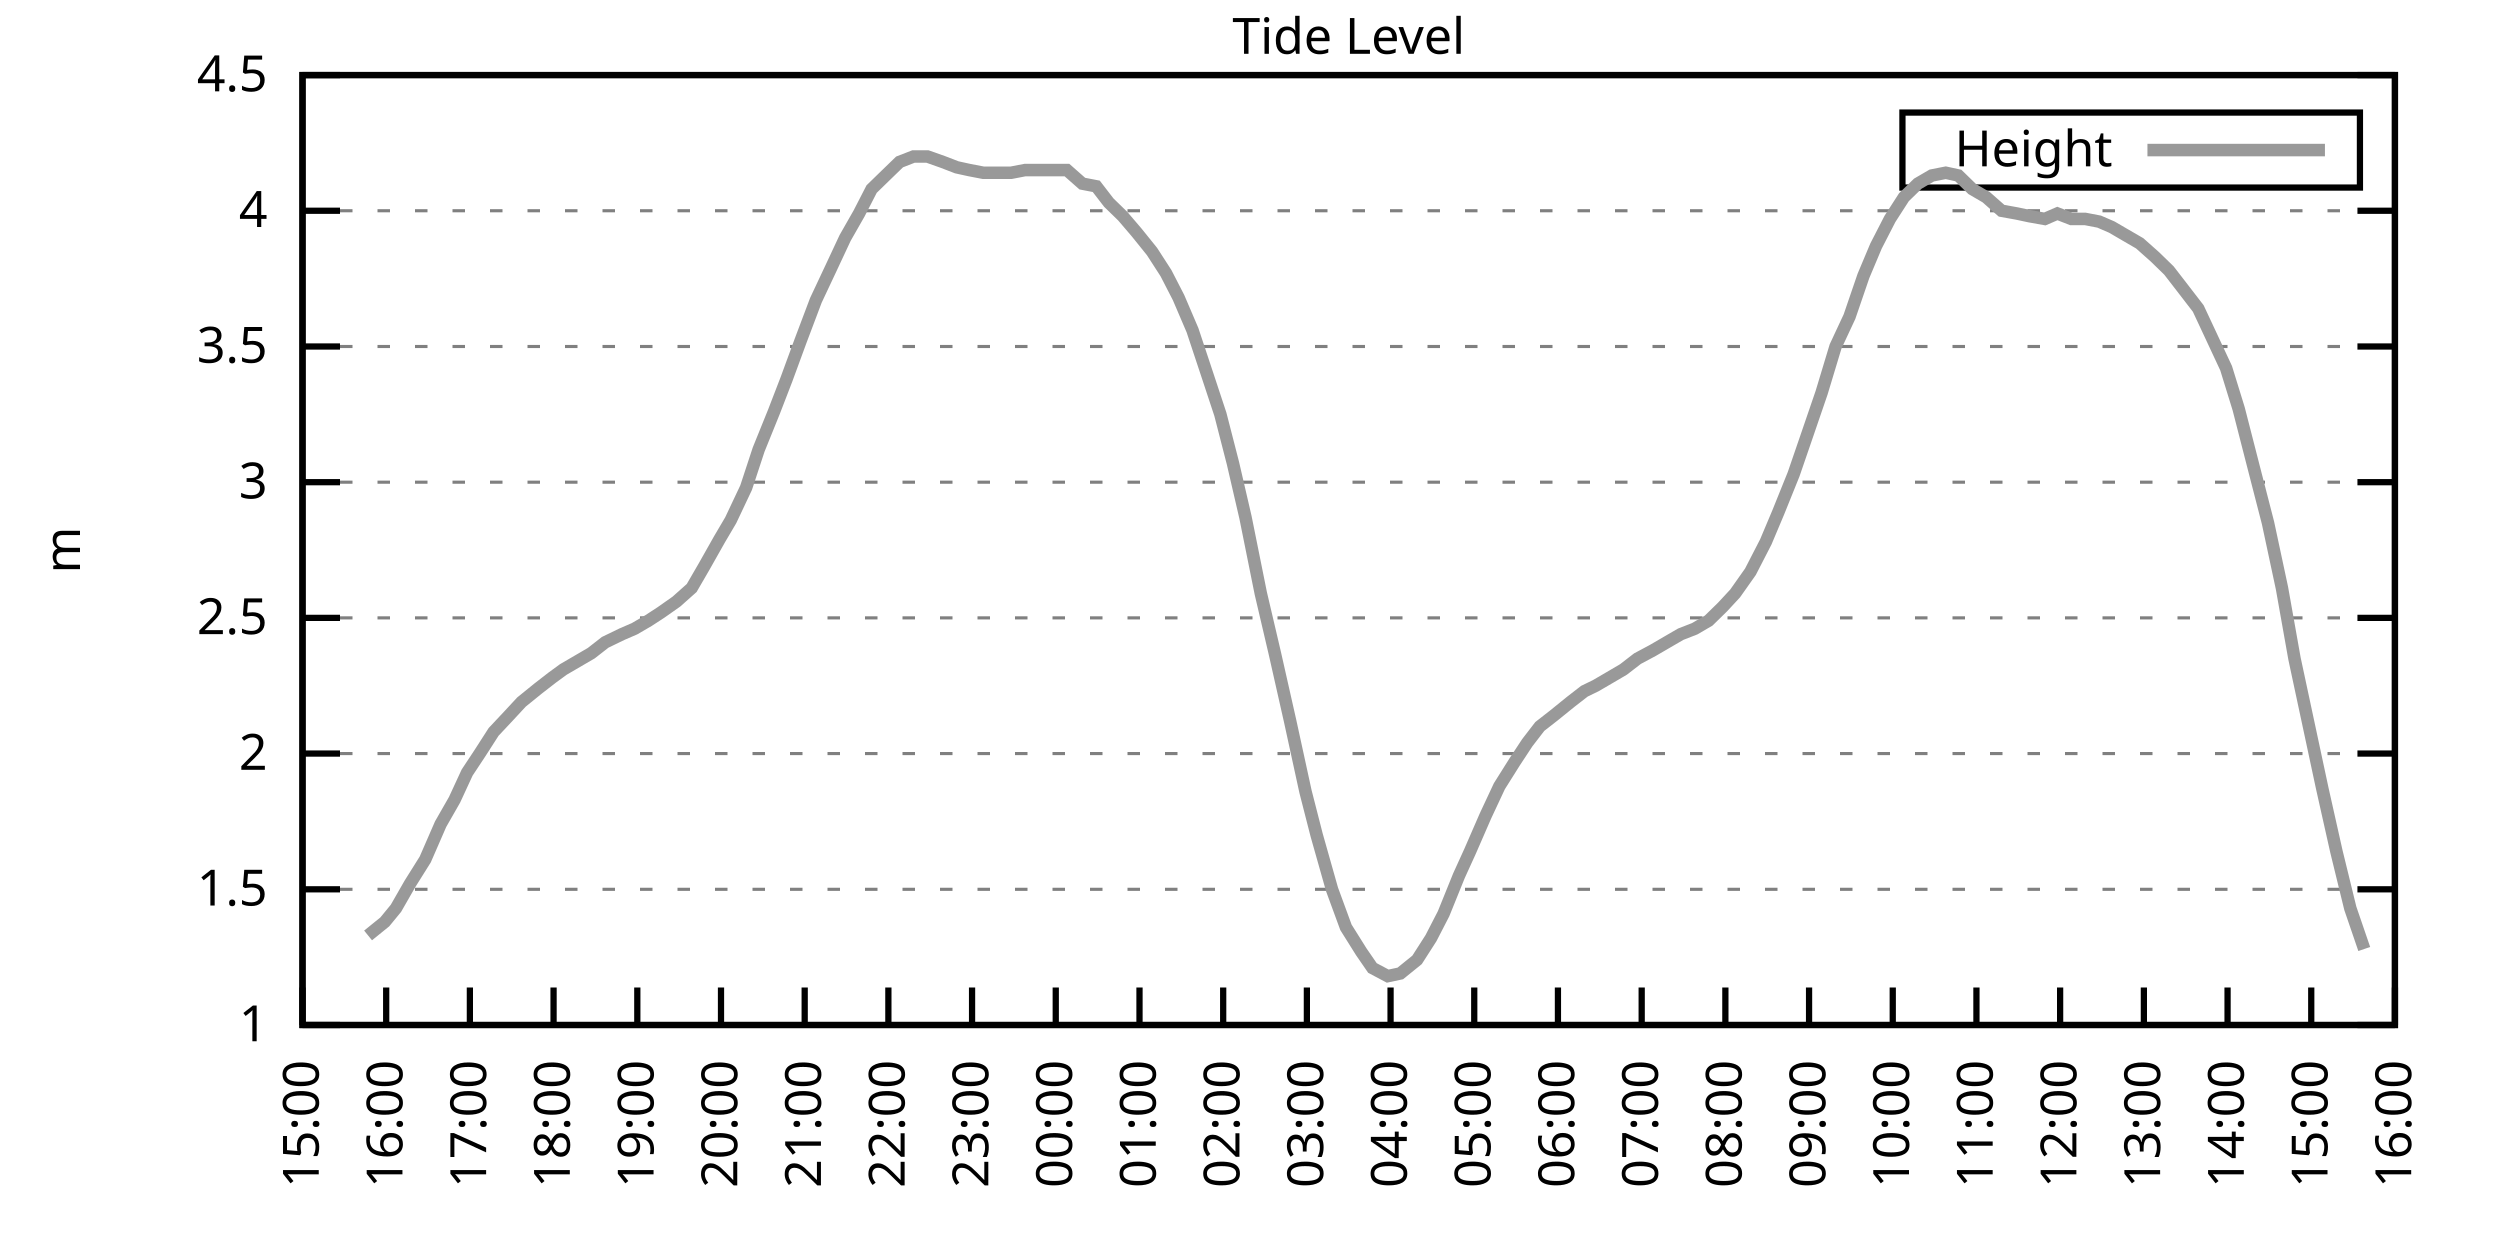
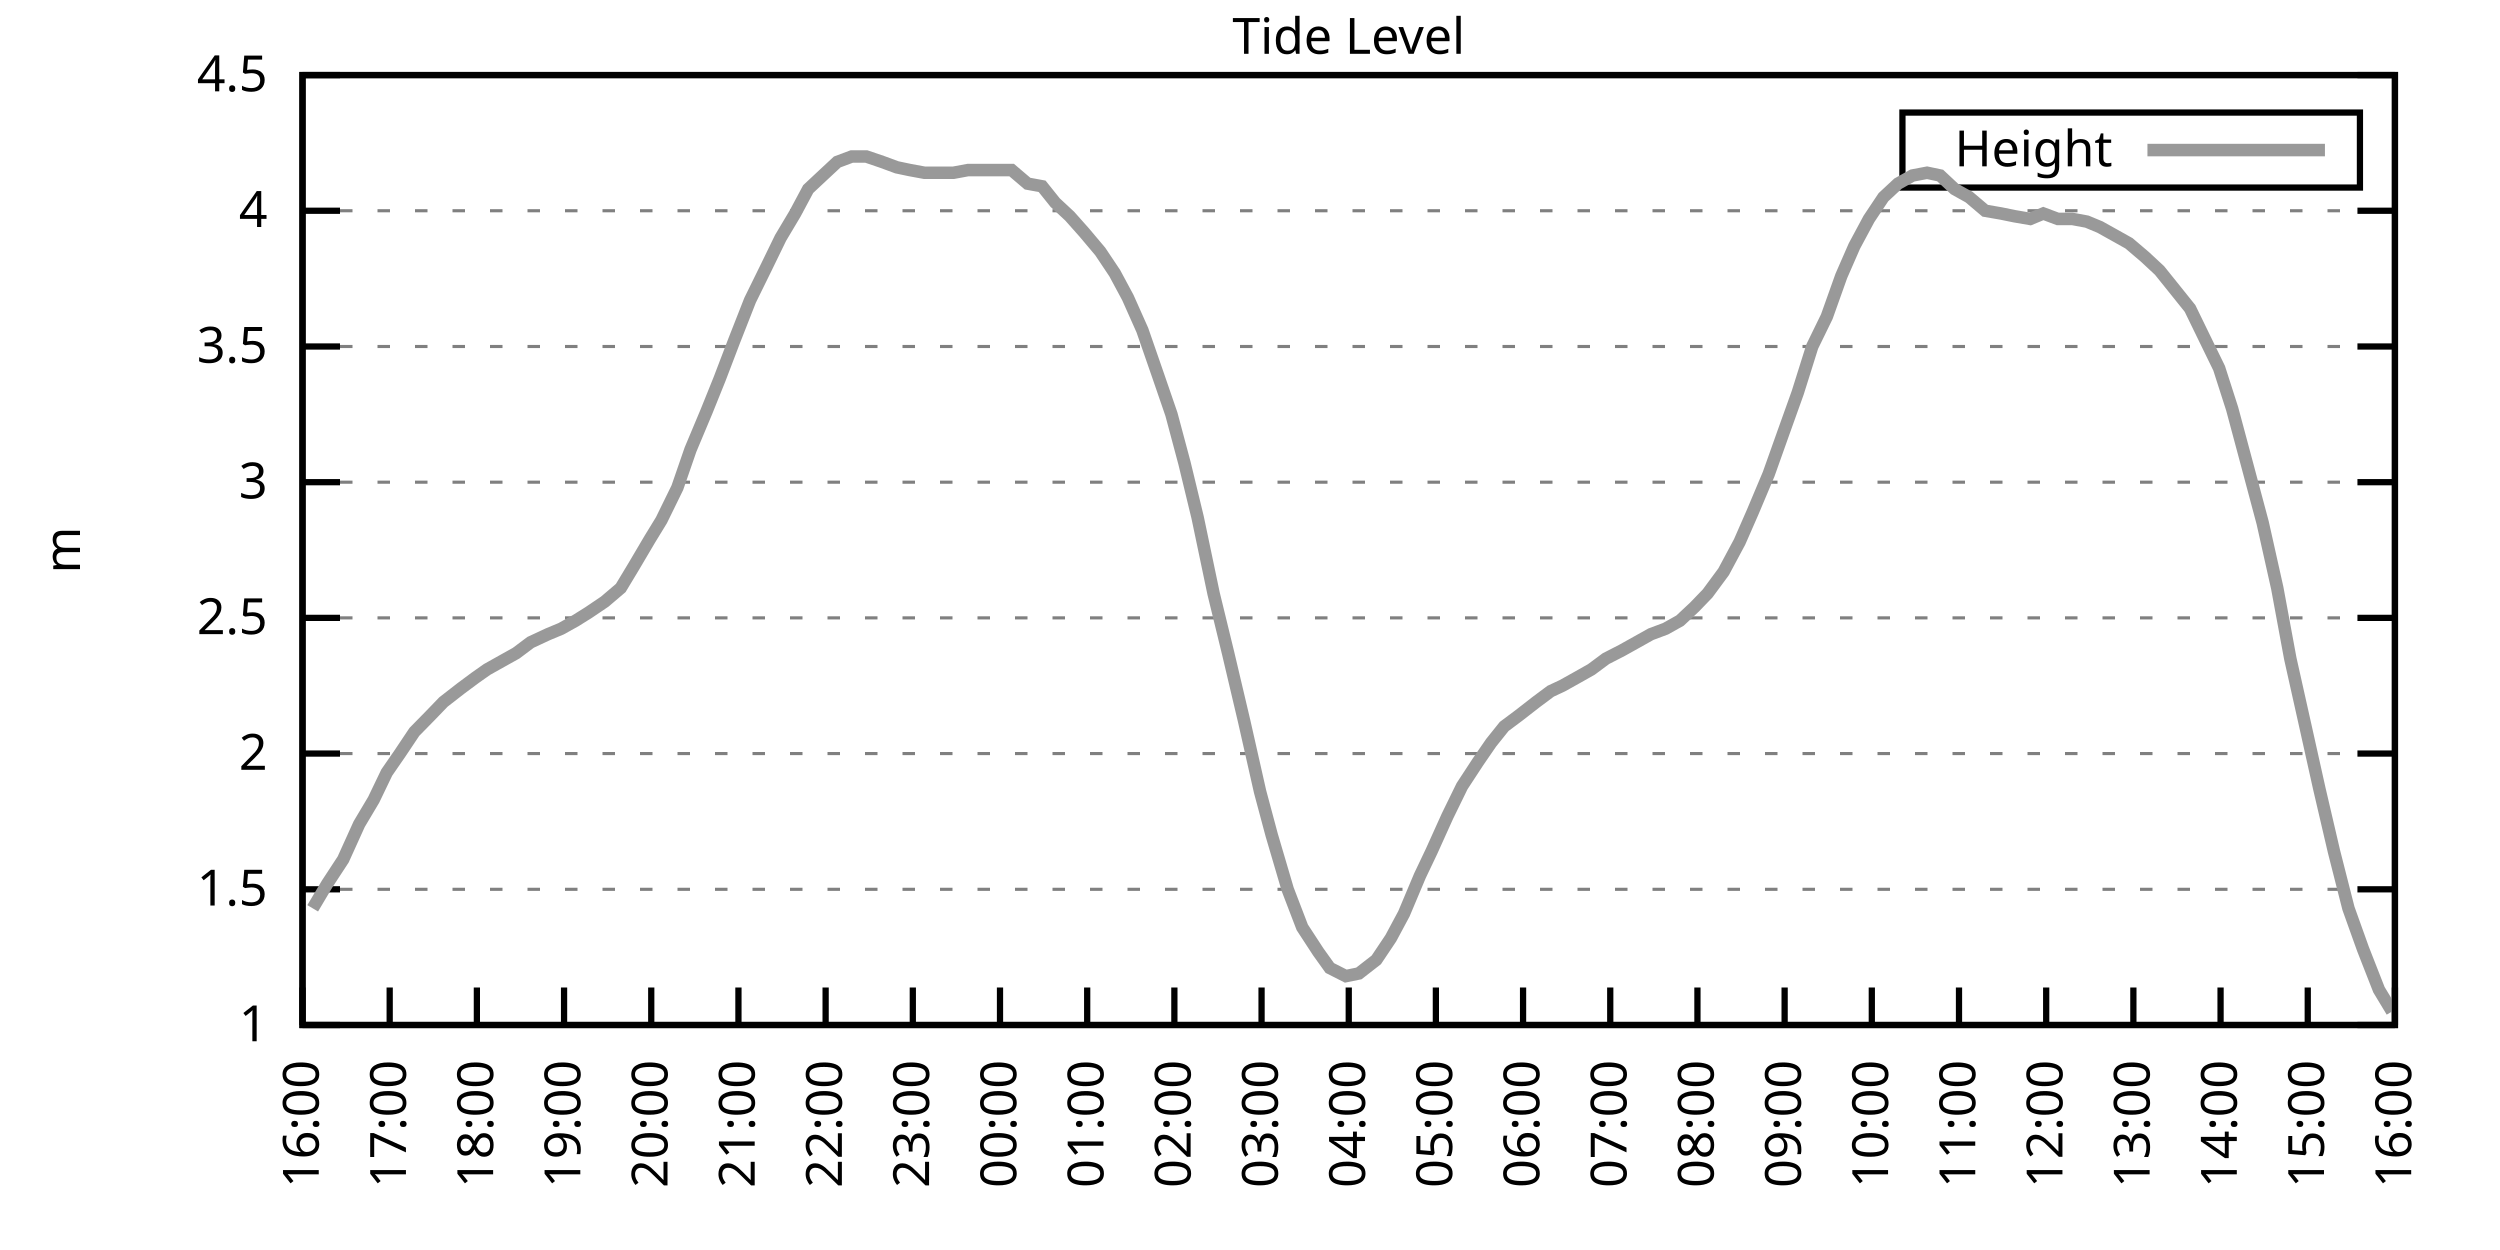
<svg xmlns="http://www.w3.org/2000/svg" xmlns:xlink="http://www.w3.org/1999/xlink" width="400" height="200" viewBox="0 0 400 200">
  <g id="gnuplot_canvas">
    <rect x="0" y="0" width="400" height="200" fill="none" />
    <defs>
      <circle id="gpDot" r="0.5" stroke-width="0.5" stroke="currentColor" />
      <path id="gpPt0" stroke-width="0.333" stroke="currentColor" d="M-1,0 h2 M0,-1 v2" />
      <path id="gpPt1" stroke-width="0.333" stroke="currentColor" d="M-1,-1 L1,1 M1,-1 L-1,1" />
      <path id="gpPt2" stroke-width="0.333" stroke="currentColor" d="M-1,0 L1,0 M0,-1 L0,1 M-1,-1 L1,1 M-1,1 L1,-1" />
      <rect id="gpPt3" stroke-width="0.333" stroke="currentColor" x="-1" y="-1" width="2" height="2" />
      <rect id="gpPt4" stroke-width="0.333" stroke="currentColor" fill="currentColor" x="-1" y="-1" width="2" height="2" />
      <circle id="gpPt5" stroke-width="0.333" stroke="currentColor" cx="0" cy="0" r="1" />
      <use xlink:href="#gpPt5" id="gpPt6" fill="currentColor" stroke="none" />
      <path id="gpPt7" stroke-width="0.333" stroke="currentColor" d="M0,-1.33 L-1.33,0.67 L1.33,0.67 z" />
      <use xlink:href="#gpPt7" id="gpPt8" fill="currentColor" stroke="none" />
      <use xlink:href="#gpPt7" id="gpPt9" stroke="currentColor" transform="rotate(180)" />
      <use xlink:href="#gpPt9" id="gpPt10" fill="currentColor" stroke="none" />
      <use xlink:href="#gpPt3" id="gpPt11" stroke="currentColor" transform="rotate(45)" />
      <use xlink:href="#gpPt11" id="gpPt12" fill="currentColor" stroke="none" />
      <path id="gpPt13" stroke-width="0.333" stroke="currentColor" d="M0,1.330 L1.265,0.411 L0.782,-1.067 L-0.782,-1.076 L-1.265,0.411 z" />
      <use xlink:href="#gpPt13" id="gpPt14" fill="currentColor" stroke="none" />
      <filter id="textbox" filterUnits="objectBoundingBox" x="0" y="0" height="1" width="1">
        <feFlood flood-color="white" flood-opacity="1" result="bgnd" />
        <feComposite in="SourceGraphic" in2="bgnd" operator="atop" />
      </filter>
      <filter id="greybox" filterUnits="objectBoundingBox" x="0" y="0" height="1" width="1">
        <feFlood flood-color="lightgrey" flood-opacity="1" result="grey" />
        <feComposite in="SourceGraphic" in2="grey" operator="atop" />
      </filter>
    </defs>
    <g fill="none" color="white" stroke="currentColor" stroke-width="1.00" stroke-linecap="butt" stroke-linejoin="miter">
</g>
    <g fill="none" color="black" stroke="currentColor" stroke-width="1.00" stroke-linecap="butt" stroke-linejoin="miter">
      <g stroke="none" shape-rendering="crispEdges">
        <polygon fill="rgb(255, 255, 255)" points="48.40,164.00 383.18,164.00 383.18,12.02 48.40,12.02 " />
      </g>
    </g>
    <g fill="none" color="black" stroke="currentColor" stroke-width="1.00" stroke-linecap="butt" stroke-linejoin="miter">
</g>
    <g fill="none" color="black" stroke="black" stroke-width="0.50" stroke-linecap="butt" stroke-linejoin="miter">
</g>
    <g fill="none" color="gray" stroke="currentColor" stroke-width="0.50" stroke-linecap="butt" stroke-linejoin="miter">
      <path stroke="gray" stroke-dasharray="2,4" class="gridline" d="M48.40,164.00 L383.19,164.00  " />
    </g>
    <g fill="none" color="gray" stroke="gray" stroke-width="1.00" stroke-linecap="butt" stroke-linejoin="miter">
</g>
    <g fill="none" color="black" stroke="currentColor" stroke-width="1.00" stroke-linecap="butt" stroke-linejoin="miter">
      <path stroke="black" d="M48.40,164.00 L54.40,164.00 M383.19,164.00 L377.19,164.00  " />
      <g transform="translate(42.80,166.60)" stroke="none" fill="black" font-family="Sans" font-size="8.00" text-anchor="end">
        <text>
          <tspan font-family="Sans"> 1</tspan>
        </text>
      </g>
    </g>
    <g fill="none" color="black" stroke="currentColor" stroke-width="1.00" stroke-linecap="butt" stroke-linejoin="miter">
</g>
    <g fill="none" color="black" stroke="black" stroke-width="0.50" stroke-linecap="butt" stroke-linejoin="miter">
</g>
    <g fill="none" color="gray" stroke="currentColor" stroke-width="0.50" stroke-linecap="butt" stroke-linejoin="miter">
      <path stroke="gray" stroke-dasharray="2,4" class="gridline" d="M48.40,142.29 L383.19,142.29  " />
    </g>
    <g fill="none" color="gray" stroke="gray" stroke-width="1.00" stroke-linecap="butt" stroke-linejoin="miter">
</g>
    <g fill="none" color="black" stroke="currentColor" stroke-width="1.00" stroke-linecap="butt" stroke-linejoin="miter">
      <path stroke="black" d="M48.40,142.29 L54.40,142.29 M383.19,142.29 L377.19,142.29  " />
      <g transform="translate(42.80,144.89)" stroke="none" fill="black" font-family="Sans" font-size="8.00" text-anchor="end">
        <text>
          <tspan font-family="Sans"> 1.5</tspan>
        </text>
      </g>
    </g>
    <g fill="none" color="black" stroke="currentColor" stroke-width="1.00" stroke-linecap="butt" stroke-linejoin="miter">
</g>
    <g fill="none" color="black" stroke="black" stroke-width="0.50" stroke-linecap="butt" stroke-linejoin="miter">
</g>
    <g fill="none" color="gray" stroke="currentColor" stroke-width="0.50" stroke-linecap="butt" stroke-linejoin="miter">
      <path stroke="gray" stroke-dasharray="2,4" class="gridline" d="M48.40,120.57 L383.19,120.57  " />
    </g>
    <g fill="none" color="gray" stroke="gray" stroke-width="1.00" stroke-linecap="butt" stroke-linejoin="miter">
</g>
    <g fill="none" color="black" stroke="currentColor" stroke-width="1.00" stroke-linecap="butt" stroke-linejoin="miter">
      <path stroke="black" d="M48.40,120.57 L54.40,120.57 M383.19,120.57 L377.19,120.57  " />
      <g transform="translate(42.80,123.17)" stroke="none" fill="black" font-family="Sans" font-size="8.00" text-anchor="end">
        <text>
          <tspan font-family="Sans"> 2</tspan>
        </text>
      </g>
    </g>
    <g fill="none" color="black" stroke="currentColor" stroke-width="1.00" stroke-linecap="butt" stroke-linejoin="miter">
</g>
    <g fill="none" color="black" stroke="black" stroke-width="0.50" stroke-linecap="butt" stroke-linejoin="miter">
</g>
    <g fill="none" color="gray" stroke="currentColor" stroke-width="0.50" stroke-linecap="butt" stroke-linejoin="miter">
      <path stroke="gray" stroke-dasharray="2,4" class="gridline" d="M48.40,98.86 L383.19,98.86  " />
    </g>
    <g fill="none" color="gray" stroke="gray" stroke-width="1.00" stroke-linecap="butt" stroke-linejoin="miter">
</g>
    <g fill="none" color="black" stroke="currentColor" stroke-width="1.00" stroke-linecap="butt" stroke-linejoin="miter">
      <path stroke="black" d="M48.40,98.86 L54.40,98.86 M383.19,98.86 L377.19,98.86  " />
      <g transform="translate(42.80,101.46)" stroke="none" fill="black" font-family="Sans" font-size="8.00" text-anchor="end">
        <text>
          <tspan font-family="Sans"> 2.5</tspan>
        </text>
      </g>
    </g>
    <g fill="none" color="black" stroke="currentColor" stroke-width="1.00" stroke-linecap="butt" stroke-linejoin="miter">
</g>
    <g fill="none" color="black" stroke="black" stroke-width="0.50" stroke-linecap="butt" stroke-linejoin="miter">
</g>
    <g fill="none" color="gray" stroke="currentColor" stroke-width="0.50" stroke-linecap="butt" stroke-linejoin="miter">
      <path stroke="gray" stroke-dasharray="2,4" class="gridline" d="M48.40,77.15 L383.19,77.15  " />
    </g>
    <g fill="none" color="gray" stroke="gray" stroke-width="1.00" stroke-linecap="butt" stroke-linejoin="miter">
</g>
    <g fill="none" color="black" stroke="currentColor" stroke-width="1.00" stroke-linecap="butt" stroke-linejoin="miter">
      <path stroke="black" d="M48.40,77.15 L54.40,77.15 M383.19,77.15 L377.19,77.15  " />
      <g transform="translate(42.80,79.75)" stroke="none" fill="black" font-family="Sans" font-size="8.00" text-anchor="end">
        <text>
          <tspan font-family="Sans"> 3</tspan>
        </text>
      </g>
    </g>
    <g fill="none" color="black" stroke="currentColor" stroke-width="1.00" stroke-linecap="butt" stroke-linejoin="miter">
</g>
    <g fill="none" color="black" stroke="black" stroke-width="0.50" stroke-linecap="butt" stroke-linejoin="miter">
</g>
    <g fill="none" color="gray" stroke="currentColor" stroke-width="0.50" stroke-linecap="butt" stroke-linejoin="miter">
      <path stroke="gray" stroke-dasharray="2,4" class="gridline" d="M48.40,55.44 L383.19,55.44  " />
    </g>
    <g fill="none" color="gray" stroke="gray" stroke-width="1.00" stroke-linecap="butt" stroke-linejoin="miter">
</g>
    <g fill="none" color="black" stroke="currentColor" stroke-width="1.00" stroke-linecap="butt" stroke-linejoin="miter">
      <path stroke="black" d="M48.40,55.44 L54.40,55.44 M383.19,55.44 L377.19,55.44  " />
      <g transform="translate(42.80,58.04)" stroke="none" fill="black" font-family="Sans" font-size="8.00" text-anchor="end">
        <text>
          <tspan font-family="Sans"> 3.5</tspan>
        </text>
      </g>
    </g>
    <g fill="none" color="black" stroke="currentColor" stroke-width="1.00" stroke-linecap="butt" stroke-linejoin="miter">
</g>
    <g fill="none" color="black" stroke="black" stroke-width="0.50" stroke-linecap="butt" stroke-linejoin="miter">
</g>
    <g fill="none" color="gray" stroke="currentColor" stroke-width="0.50" stroke-linecap="butt" stroke-linejoin="miter">
      <path stroke="gray" stroke-dasharray="2,4" class="gridline" d="M48.40,33.72 L383.19,33.72  " />
    </g>
    <g fill="none" color="gray" stroke="gray" stroke-width="1.00" stroke-linecap="butt" stroke-linejoin="miter">
</g>
    <g fill="none" color="black" stroke="currentColor" stroke-width="1.00" stroke-linecap="butt" stroke-linejoin="miter">
      <path stroke="black" d="M48.40,33.72 L54.40,33.72 M383.19,33.72 L377.19,33.72  " />
      <g transform="translate(42.80,36.32)" stroke="none" fill="black" font-family="Sans" font-size="8.00" text-anchor="end">
        <text>
          <tspan font-family="Sans"> 4</tspan>
        </text>
      </g>
    </g>
    <g fill="none" color="black" stroke="currentColor" stroke-width="1.00" stroke-linecap="butt" stroke-linejoin="miter">
</g>
    <g fill="none" color="black" stroke="black" stroke-width="0.50" stroke-linecap="butt" stroke-linejoin="miter">
</g>
    <g fill="none" color="gray" stroke="currentColor" stroke-width="0.50" stroke-linecap="butt" stroke-linejoin="miter">
      <path stroke="gray" stroke-dasharray="2,4" class="gridline" d="M48.40,12.01 L383.19,12.01  " />
    </g>
    <g fill="none" color="gray" stroke="gray" stroke-width="1.00" stroke-linecap="butt" stroke-linejoin="miter">
</g>
    <g fill="none" color="black" stroke="currentColor" stroke-width="1.00" stroke-linecap="butt" stroke-linejoin="miter">
      <path stroke="black" d="M48.40,12.01 L54.40,12.01 M383.19,12.01 L377.19,12.01  " />
      <g transform="translate(42.80,14.61)" stroke="none" fill="black" font-family="Sans" font-size="8.00" text-anchor="end">
        <text>
          <tspan font-family="Sans"> 4.5</tspan>
        </text>
      </g>
    </g>
    <g fill="none" color="black" stroke="currentColor" stroke-width="1.00" stroke-linecap="butt" stroke-linejoin="miter">
      <path stroke="black" d="M48.40,164.00 L48.40,158.00  " />
      <g transform="translate(51.00,169.60) rotate(270.00)" stroke="none" fill="black" font-family="Sans" font-size="8.00" text-anchor="end">
        <text>
-           <tspan font-family="Sans">15:00</tspan>
-         </text>
-       </g>
-     </g>
-     <g fill="none" color="black" stroke="currentColor" stroke-width="1.00" stroke-linecap="butt" stroke-linejoin="miter">
-       <path stroke="black" d="M61.79,164.00 L61.79,158.00  " />
-       <g transform="translate(64.39,169.60) rotate(270.00)" stroke="none" fill="black" font-family="Sans" font-size="8.00" text-anchor="end">
-         <text>
          <tspan font-family="Sans">16:00</tspan>
        </text>
      </g>
    </g>
    <g fill="none" color="black" stroke="currentColor" stroke-width="1.00" stroke-linecap="butt" stroke-linejoin="miter">
-       <path stroke="black" d="M75.18,164.00 L75.18,158.00  " />
-       <g transform="translate(77.78,169.60) rotate(270.00)" stroke="none" fill="black" font-family="Sans" font-size="8.00" text-anchor="end">
+       <path stroke="black" d="M62.35,164.00 L62.35,158.00  " />
+       <g transform="translate(64.95,169.60) rotate(270.00)" stroke="none" fill="black" font-family="Sans" font-size="8.00" text-anchor="end">
        <text>
          <tspan font-family="Sans">17:00</tspan>
        </text>
      </g>
    </g>
    <g fill="none" color="black" stroke="currentColor" stroke-width="1.00" stroke-linecap="butt" stroke-linejoin="miter">
-       <path stroke="black" d="M88.57,164.00 L88.57,158.00  " />
-       <g transform="translate(91.17,169.60) rotate(270.00)" stroke="none" fill="black" font-family="Sans" font-size="8.00" text-anchor="end">
+       <path stroke="black" d="M76.30,164.00 L76.30,158.00  " />
+       <g transform="translate(78.90,169.60) rotate(270.00)" stroke="none" fill="black" font-family="Sans" font-size="8.00" text-anchor="end">
        <text>
          <tspan font-family="Sans">18:00</tspan>
        </text>
      </g>
    </g>
    <g fill="none" color="black" stroke="currentColor" stroke-width="1.00" stroke-linecap="butt" stroke-linejoin="miter">
-       <path stroke="black" d="M101.97,164.00 L101.97,158.00  " />
-       <g transform="translate(104.57,169.60) rotate(270.00)" stroke="none" fill="black" font-family="Sans" font-size="8.00" text-anchor="end">
+       <path stroke="black" d="M90.25,164.00 L90.25,158.00  " />
+       <g transform="translate(92.85,169.60) rotate(270.00)" stroke="none" fill="black" font-family="Sans" font-size="8.00" text-anchor="end">
        <text>
          <tspan font-family="Sans">19:00</tspan>
        </text>
      </g>
    </g>
    <g fill="none" color="black" stroke="currentColor" stroke-width="1.00" stroke-linecap="butt" stroke-linejoin="miter">
-       <path stroke="black" d="M115.36,164.00 L115.36,158.00  " />
-       <g transform="translate(117.96,169.60) rotate(270.00)" stroke="none" fill="black" font-family="Sans" font-size="8.00" text-anchor="end">
+       <path stroke="black" d="M104.20,164.00 L104.20,158.00  " />
+       <g transform="translate(106.80,169.60) rotate(270.00)" stroke="none" fill="black" font-family="Sans" font-size="8.00" text-anchor="end">
        <text>
          <tspan font-family="Sans">20:00</tspan>
        </text>
      </g>
    </g>
    <g fill="none" color="black" stroke="currentColor" stroke-width="1.00" stroke-linecap="butt" stroke-linejoin="miter">
-       <path stroke="black" d="M128.75,164.00 L128.75,158.00  " />
-       <g transform="translate(131.35,169.60) rotate(270.00)" stroke="none" fill="black" font-family="Sans" font-size="8.00" text-anchor="end">
+       <path stroke="black" d="M118.15,164.00 L118.15,158.00  " />
+       <g transform="translate(120.75,169.60) rotate(270.00)" stroke="none" fill="black" font-family="Sans" font-size="8.00" text-anchor="end">
        <text>
          <tspan font-family="Sans">21:00</tspan>
        </text>
      </g>
    </g>
    <g fill="none" color="black" stroke="currentColor" stroke-width="1.00" stroke-linecap="butt" stroke-linejoin="miter">
-       <path stroke="black" d="M142.14,164.00 L142.14,158.00  " />
-       <g transform="translate(144.74,169.60) rotate(270.00)" stroke="none" fill="black" font-family="Sans" font-size="8.00" text-anchor="end">
+       <path stroke="black" d="M132.10,164.00 L132.10,158.00  " />
+       <g transform="translate(134.70,169.60) rotate(270.00)" stroke="none" fill="black" font-family="Sans" font-size="8.00" text-anchor="end">
        <text>
          <tspan font-family="Sans">22:00</tspan>
        </text>
      </g>
    </g>
    <g fill="none" color="black" stroke="currentColor" stroke-width="1.00" stroke-linecap="butt" stroke-linejoin="miter">
-       <path stroke="black" d="M155.53,164.00 L155.53,158.00  " />
-       <g transform="translate(158.13,169.60) rotate(270.00)" stroke="none" fill="black" font-family="Sans" font-size="8.00" text-anchor="end">
+       <path stroke="black" d="M146.05,164.00 L146.05,158.00  " />
+       <g transform="translate(148.65,169.60) rotate(270.00)" stroke="none" fill="black" font-family="Sans" font-size="8.00" text-anchor="end">
        <text>
          <tspan font-family="Sans">23:00</tspan>
        </text>
      </g>
    </g>
    <g fill="none" color="black" stroke="currentColor" stroke-width="1.00" stroke-linecap="butt" stroke-linejoin="miter">
-       <path stroke="black" d="M168.92,164.00 L168.92,158.00  " />
-       <g transform="translate(171.52,169.60) rotate(270.00)" stroke="none" fill="black" font-family="Sans" font-size="8.00" text-anchor="end">
+       <path stroke="black" d="M160.00,164.00 L160.00,158.00  " />
+       <g transform="translate(162.60,169.60) rotate(270.00)" stroke="none" fill="black" font-family="Sans" font-size="8.00" text-anchor="end">
        <text>
          <tspan font-family="Sans">00:00</tspan>
        </text>
      </g>
    </g>
    <g fill="none" color="black" stroke="currentColor" stroke-width="1.00" stroke-linecap="butt" stroke-linejoin="miter">
-       <path stroke="black" d="M182.32,164.00 L182.32,158.00  " />
-       <g transform="translate(184.92,169.60) rotate(270.00)" stroke="none" fill="black" font-family="Sans" font-size="8.00" text-anchor="end">
+       <path stroke="black" d="M173.95,164.00 L173.95,158.00  " />
+       <g transform="translate(176.55,169.60) rotate(270.00)" stroke="none" fill="black" font-family="Sans" font-size="8.00" text-anchor="end">
        <text>
          <tspan font-family="Sans">01:00</tspan>
        </text>
      </g>
    </g>
    <g fill="none" color="black" stroke="currentColor" stroke-width="1.00" stroke-linecap="butt" stroke-linejoin="miter">
-       <path stroke="black" d="M195.71,164.00 L195.71,158.00  " />
-       <g transform="translate(198.31,169.60) rotate(270.00)" stroke="none" fill="black" font-family="Sans" font-size="8.00" text-anchor="end">
+       <path stroke="black" d="M187.90,164.00 L187.90,158.00  " />
+       <g transform="translate(190.50,169.60) rotate(270.00)" stroke="none" fill="black" font-family="Sans" font-size="8.00" text-anchor="end">
        <text>
          <tspan font-family="Sans">02:00</tspan>
        </text>
      </g>
    </g>
    <g fill="none" color="black" stroke="currentColor" stroke-width="1.00" stroke-linecap="butt" stroke-linejoin="miter">
-       <path stroke="black" d="M209.10,164.00 L209.10,158.00  " />
-       <g transform="translate(211.70,169.60) rotate(270.00)" stroke="none" fill="black" font-family="Sans" font-size="8.00" text-anchor="end">
+       <path stroke="black" d="M201.85,164.00 L201.85,158.00  " />
+       <g transform="translate(204.45,169.60) rotate(270.00)" stroke="none" fill="black" font-family="Sans" font-size="8.00" text-anchor="end">
        <text>
          <tspan font-family="Sans">03:00</tspan>
        </text>
      </g>
    </g>
    <g fill="none" color="black" stroke="currentColor" stroke-width="1.00" stroke-linecap="butt" stroke-linejoin="miter">
-       <path stroke="black" d="M222.49,164.00 L222.49,158.00  " />
-       <g transform="translate(225.09,169.60) rotate(270.00)" stroke="none" fill="black" font-family="Sans" font-size="8.00" text-anchor="end">
+       <path stroke="black" d="M215.80,164.00 L215.80,158.00  " />
+       <g transform="translate(218.40,169.60) rotate(270.00)" stroke="none" fill="black" font-family="Sans" font-size="8.00" text-anchor="end">
        <text>
          <tspan font-family="Sans">04:00</tspan>
        </text>
      </g>
    </g>
    <g fill="none" color="black" stroke="currentColor" stroke-width="1.00" stroke-linecap="butt" stroke-linejoin="miter">
-       <path stroke="black" d="M235.88,164.00 L235.88,158.00  " />
-       <g transform="translate(238.48,169.60) rotate(270.00)" stroke="none" fill="black" font-family="Sans" font-size="8.00" text-anchor="end">
+       <path stroke="black" d="M229.74,164.00 L229.74,158.00  " />
+       <g transform="translate(232.34,169.60) rotate(270.00)" stroke="none" fill="black" font-family="Sans" font-size="8.00" text-anchor="end">
        <text>
          <tspan font-family="Sans">05:00</tspan>
        </text>
      </g>
    </g>
    <g fill="none" color="black" stroke="currentColor" stroke-width="1.00" stroke-linecap="butt" stroke-linejoin="miter">
-       <path stroke="black" d="M249.27,164.00 L249.27,158.00  " />
-       <g transform="translate(251.87,169.60) rotate(270.00)" stroke="none" fill="black" font-family="Sans" font-size="8.00" text-anchor="end">
+       <path stroke="black" d="M243.69,164.00 L243.69,158.00  " />
+       <g transform="translate(246.29,169.60) rotate(270.00)" stroke="none" fill="black" font-family="Sans" font-size="8.00" text-anchor="end">
        <text>
          <tspan font-family="Sans">06:00</tspan>
        </text>
      </g>
    </g>
    <g fill="none" color="black" stroke="currentColor" stroke-width="1.00" stroke-linecap="butt" stroke-linejoin="miter">
-       <path stroke="black" d="M262.67,164.00 L262.67,158.00  " />
-       <g transform="translate(265.27,169.60) rotate(270.00)" stroke="none" fill="black" font-family="Sans" font-size="8.00" text-anchor="end">
+       <path stroke="black" d="M257.64,164.00 L257.64,158.00  " />
+       <g transform="translate(260.24,169.60) rotate(270.00)" stroke="none" fill="black" font-family="Sans" font-size="8.00" text-anchor="end">
        <text>
          <tspan font-family="Sans">07:00</tspan>
        </text>
      </g>
    </g>
    <g fill="none" color="black" stroke="currentColor" stroke-width="1.00" stroke-linecap="butt" stroke-linejoin="miter">
-       <path stroke="black" d="M276.06,164.00 L276.06,158.00  " />
-       <g transform="translate(278.66,169.60) rotate(270.00)" stroke="none" fill="black" font-family="Sans" font-size="8.00" text-anchor="end">
+       <path stroke="black" d="M271.59,164.00 L271.59,158.00  " />
+       <g transform="translate(274.19,169.60) rotate(270.00)" stroke="none" fill="black" font-family="Sans" font-size="8.00" text-anchor="end">
        <text>
          <tspan font-family="Sans">08:00</tspan>
        </text>
      </g>
    </g>
    <g fill="none" color="black" stroke="currentColor" stroke-width="1.00" stroke-linecap="butt" stroke-linejoin="miter">
-       <path stroke="black" d="M289.45,164.00 L289.45,158.00  " />
-       <g transform="translate(292.05,169.60) rotate(270.00)" stroke="none" fill="black" font-family="Sans" font-size="8.00" text-anchor="end">
+       <path stroke="black" d="M285.54,164.00 L285.54,158.00  " />
+       <g transform="translate(288.14,169.60) rotate(270.00)" stroke="none" fill="black" font-family="Sans" font-size="8.00" text-anchor="end">
        <text>
          <tspan font-family="Sans">09:00</tspan>
        </text>
      </g>
    </g>
    <g fill="none" color="black" stroke="currentColor" stroke-width="1.00" stroke-linecap="butt" stroke-linejoin="miter">
-       <path stroke="black" d="M302.84,164.00 L302.84,158.00  " />
-       <g transform="translate(305.44,169.60) rotate(270.00)" stroke="none" fill="black" font-family="Sans" font-size="8.00" text-anchor="end">
+       <path stroke="black" d="M299.49,164.00 L299.49,158.00  " />
+       <g transform="translate(302.09,169.60) rotate(270.00)" stroke="none" fill="black" font-family="Sans" font-size="8.00" text-anchor="end">
        <text>
          <tspan font-family="Sans">10:00</tspan>
        </text>
      </g>
    </g>
    <g fill="none" color="black" stroke="currentColor" stroke-width="1.00" stroke-linecap="butt" stroke-linejoin="miter">
-       <path stroke="black" d="M316.23,164.00 L316.23,158.00  " />
-       <g transform="translate(318.83,169.60) rotate(270.00)" stroke="none" fill="black" font-family="Sans" font-size="8.00" text-anchor="end">
+       <path stroke="black" d="M313.44,164.00 L313.44,158.00  " />
+       <g transform="translate(316.04,169.60) rotate(270.00)" stroke="none" fill="black" font-family="Sans" font-size="8.00" text-anchor="end">
        <text>
          <tspan font-family="Sans">11:00</tspan>
        </text>
      </g>
    </g>
    <g fill="none" color="black" stroke="currentColor" stroke-width="1.00" stroke-linecap="butt" stroke-linejoin="miter">
-       <path stroke="black" d="M329.62,164.00 L329.62,158.00  " />
-       <g transform="translate(332.22,169.60) rotate(270.00)" stroke="none" fill="black" font-family="Sans" font-size="8.00" text-anchor="end">
+       <path stroke="black" d="M327.39,164.00 L327.39,158.00  " />
+       <g transform="translate(329.99,169.60) rotate(270.00)" stroke="none" fill="black" font-family="Sans" font-size="8.00" text-anchor="end">
        <text>
          <tspan font-family="Sans">12:00</tspan>
        </text>
      </g>
    </g>
    <g fill="none" color="black" stroke="currentColor" stroke-width="1.00" stroke-linecap="butt" stroke-linejoin="miter">
-       <path stroke="black" d="M343.02,164.00 L343.02,158.00  " />
-       <g transform="translate(345.62,169.60) rotate(270.00)" stroke="none" fill="black" font-family="Sans" font-size="8.00" text-anchor="end">
+       <path stroke="black" d="M341.34,164.00 L341.34,158.00  " />
+       <g transform="translate(343.94,169.60) rotate(270.00)" stroke="none" fill="black" font-family="Sans" font-size="8.00" text-anchor="end">
        <text>
          <tspan font-family="Sans">13:00</tspan>
        </text>
      </g>
    </g>
    <g fill="none" color="black" stroke="currentColor" stroke-width="1.00" stroke-linecap="butt" stroke-linejoin="miter">
-       <path stroke="black" d="M356.41,164.00 L356.41,158.00  " />
-       <g transform="translate(359.01,169.60) rotate(270.00)" stroke="none" fill="black" font-family="Sans" font-size="8.00" text-anchor="end">
+       <path stroke="black" d="M355.29,164.00 L355.29,158.00  " />
+       <g transform="translate(357.89,169.60) rotate(270.00)" stroke="none" fill="black" font-family="Sans" font-size="8.00" text-anchor="end">
        <text>
          <tspan font-family="Sans">14:00</tspan>
        </text>
      </g>
    </g>
    <g fill="none" color="black" stroke="currentColor" stroke-width="1.00" stroke-linecap="butt" stroke-linejoin="miter">
-       <path stroke="black" d="M369.80,164.00 L369.80,158.00  " />
-       <g transform="translate(372.40,169.60) rotate(270.00)" stroke="none" fill="black" font-family="Sans" font-size="8.00" text-anchor="end">
+       <path stroke="black" d="M369.24,164.00 L369.24,158.00  " />
+       <g transform="translate(371.84,169.60) rotate(270.00)" stroke="none" fill="black" font-family="Sans" font-size="8.00" text-anchor="end">
        <text>
          <tspan font-family="Sans">15:00</tspan>
        </text>
      </g>
    </g>
    <g fill="none" color="black" stroke="currentColor" stroke-width="1.00" stroke-linecap="butt" stroke-linejoin="miter">
      <path stroke="black" d="M383.19,164.00 L383.19,158.00  " />
      <g transform="translate(385.79,169.60) rotate(270.00)" stroke="none" fill="black" font-family="Sans" font-size="8.00" text-anchor="end">
        <text>
          <tspan font-family="Sans">16:00</tspan>
        </text>
      </g>
    </g>
    <g fill="none" color="black" stroke="currentColor" stroke-width="1.00" stroke-linecap="butt" stroke-linejoin="miter">
</g>
    <g fill="none" color="black" stroke="currentColor" stroke-width="1.00" stroke-linecap="butt" stroke-linejoin="miter">
      <path stroke="black" d="M48.40,12.01 L48.40,164.00 L383.19,164.00 L383.19,12.01 L48.40,12.01 Z  " />
    </g>
    <g fill="none" color="black" stroke="currentColor" stroke-width="1.00" stroke-linecap="butt" stroke-linejoin="miter">
</g>
    <g fill="none" color="black" stroke="currentColor" stroke-width="1.00" stroke-linecap="butt" stroke-linejoin="miter">
      <path stroke="black" d="M304.39,30.01 L304.39,18.01 L377.59,18.01 L377.59,30.01 L304.39,30.01 Z  " />
    </g>
    <g id="Tide_level_plot_1">
      <g fill="none" color="white" stroke="black" stroke-width="2.00" stroke-linecap="butt" stroke-linejoin="miter">
</g>
      <g fill="none" color="black" stroke="currentColor" stroke-width="2.00" stroke-linecap="butt" stroke-linejoin="miter">
        <g transform="translate(337.99,26.61)" stroke="none" fill="black" font-family="Sans" font-size="8.00" text-anchor="end">
          <text>
            <tspan font-family="Sans">Height</tspan>
          </text>
        </g>
      </g>
      <g fill="none" color="black" stroke="currentColor" stroke-width="2.00" stroke-linecap="butt" stroke-linejoin="miter">
-         <path stroke="rgb(153, 153, 153)" d="M343.59,24.01 L371.99,24.01 M58.89,149.67 L61.57,147.50 L63.35,145.33 L65.59,141.42 L68.04,137.51 L70.50,131.86   L72.73,127.96 L74.74,123.61 L76.75,120.57 L78.98,117.10 L81.43,114.49 L83.44,112.32 L86.12,110.15 L88.35,108.42   L90.14,107.11 L92.37,105.81 L94.60,104.51 L96.83,102.77 L99.51,101.47 L101.52,100.60 L103.75,99.30 L105.76,97.99   L108.22,96.26 L110.67,94.08 L112.68,90.61 L115.13,86.27 L116.92,83.23 L119.38,78.02 L121.38,71.94 L123.84,65.86   L125.85,60.65 L128.08,54.57 L130.54,48.05 L132.99,42.84 L135.22,38.07 L137.45,34.16 L139.46,30.25 L141.69,28.08   L143.93,25.91 L146.16,25.04 L148.39,25.04 L150.85,25.91 L153.08,26.77 L155.09,27.21 L157.32,27.64 L159.55,27.64   L161.78,27.64 L164.01,27.21 L166.25,27.21 L168.70,27.21 L170.71,27.21 L173.17,29.38 L175.40,29.81 L177.41,32.42   L179.64,34.59 L181.87,37.20 L184.32,40.24 L186.56,43.71 L188.57,47.62 L190.80,52.83 L193.25,60.21 L195.26,66.29   L197.27,74.11 L199.28,82.79 L201.73,94.95 L203.97,104.51 L206.42,115.36 L208.88,126.65 L210.66,133.60 L213.12,142.29   L215.35,148.37 L217.80,152.28 L219.59,154.88 L222.04,156.18 L224.05,155.75 L226.73,153.58 L228.96,150.10 L230.97,146.20   L233.43,140.12 L235.21,136.21 L237.67,130.56 L239.90,125.79 L242.36,121.88 L244.36,118.84 L246.37,116.23 L248.60,114.49   L251.28,112.32 L253.51,110.59 L255.30,109.72 L257.53,108.42 L259.76,107.11 L262.00,105.38 L264.45,104.07 L266.68,102.77   L268.92,101.47 L271.15,100.60 L273.38,99.30 L275.61,97.12 L277.62,94.95 L280.07,91.48 L282.53,86.70 L284.54,81.93   L286.99,75.85 L289.23,69.33 L291.46,62.82 L293.69,55.44 L295.92,50.66 L298.15,44.15 L300.16,39.37 L302.39,35.03   L304.63,31.55 L306.86,29.38 L309.09,28.08 L311.32,27.64 L313.33,28.08 L315.56,30.25 L317.79,31.55 L320.25,33.72   L322.70,34.16 L324.71,34.59 L327.17,35.03 L329.18,34.16 L331.41,35.03 L333.64,35.03 L335.87,35.46 L337.88,36.33   L340.11,37.63 L342.35,38.93 L344.80,41.11 L347.03,43.28 L349.04,45.88 L351.72,49.36 L353.95,54.13 L356.18,58.91   L358.19,65.42 L360.42,74.11 L362.88,83.66 L365.11,94.08 L367.12,105.38 L369.35,115.80 L371.58,126.22 L373.82,136.21   L376.05,145.33 L378.28,151.84  " />
+         <path stroke="rgb(153, 153, 153)" d="M343.59,24.01 L371.99,24.01 M50.03,145.33 L52.35,141.42 L54.91,137.51 L57.47,131.86 L59.79,127.96 L61.88,123.61   L63.98,120.57 L66.30,117.10 L68.86,114.49 L70.95,112.32 L73.74,110.15 L76.07,108.42 L77.93,107.11 L80.25,105.81   L82.58,104.51 L84.90,102.77 L87.69,101.47 L89.78,100.60 L92.11,99.30 L94.20,97.99 L96.76,96.26 L99.32,94.08   L101.41,90.61 L103.97,86.27 L105.83,83.23 L108.38,78.02 L110.48,71.94 L113.03,65.86 L115.13,60.65 L117.45,54.57   L120.01,48.05 L122.57,42.84 L124.89,38.07 L127.22,34.16 L129.31,30.25 L131.63,28.08 L133.96,25.91 L136.28,25.04   L138.61,25.04 L141.16,25.91 L143.49,26.77 L145.58,27.21 L147.91,27.64 L150.23,27.64 L152.56,27.64 L154.88,27.21   L157.21,27.21 L159.76,27.21 L161.86,27.21 L164.41,29.38 L166.74,29.81 L168.83,32.42 L171.16,34.59 L173.48,37.20   L176.04,40.24 L178.36,43.71 L180.46,47.62 L182.78,52.83 L185.34,60.21 L187.43,66.29 L189.52,74.11 L191.62,82.79   L194.17,94.95 L196.50,104.51 L199.06,115.36 L201.61,126.65 L203.47,133.60 L206.03,142.29 L208.36,148.37 L210.91,152.28   L212.77,154.88 L215.33,156.18 L217.42,155.75 L220.21,153.58 L222.54,150.10 L224.63,146.20 L227.19,140.12 L229.05,136.21   L231.60,130.56 L233.93,125.79 L236.49,121.88 L238.58,118.84 L240.67,116.23 L243.00,114.49 L245.79,112.32 L248.11,110.59   L249.97,109.72 L252.30,108.42 L254.62,107.11 L256.95,105.38 L259.50,104.07 L261.83,102.77 L264.15,101.47 L266.48,100.60   L268.80,99.30 L271.13,97.12 L273.22,94.95 L275.78,91.48 L278.34,86.70 L280.43,81.93 L282.99,75.85 L285.31,69.33   L287.64,62.82 L289.96,55.44 L292.29,50.66 L294.61,44.15 L296.70,39.37 L299.03,35.03 L301.35,31.55 L303.68,29.38   L306.00,28.08 L308.33,27.64 L310.42,28.08 L312.74,30.25 L315.07,31.55 L317.63,33.72 L320.18,34.16 L322.28,34.59   L324.83,35.03 L326.93,34.16 L329.25,35.03 L331.58,35.03 L333.90,35.46 L335.99,36.33 L338.32,37.63 L340.64,38.93   L343.20,41.11 L345.53,43.28 L347.62,45.88 L350.41,49.36 L352.73,54.13 L355.06,58.91 L357.15,65.42 L359.48,74.11   L362.03,83.66 L364.36,94.08 L366.45,105.38 L368.78,115.80 L371.10,126.22 L373.43,136.21 L375.75,145.33 L378.08,151.84   L380.63,158.35 L382.73,161.83  " />
      </g>
    </g>
    <g fill="none" color="black" stroke="currentColor" stroke-width="2.00" stroke-linecap="butt" stroke-linejoin="miter">
</g>
    <g fill="none" color="black" stroke="black" stroke-width="1.00" stroke-linecap="butt" stroke-linejoin="miter">
</g>
    <g fill="none" color="black" stroke="currentColor" stroke-width="1.00" stroke-linecap="butt" stroke-linejoin="miter">
      <path stroke="black" d="M48.40,12.01 L48.40,164.00 L383.19,164.00 L383.19,12.01 L48.40,12.01 Z  " />
      <g transform="translate(12.80,88.01) rotate(270.00)" stroke="none" fill="black" font-family="Sans" font-size="8.00" text-anchor="middle">
        <text>
          <tspan font-family="Sans">m</tspan>
        </text>
      </g>
    </g>
    <g fill="none" color="black" stroke="currentColor" stroke-width="1.00" stroke-linecap="butt" stroke-linejoin="miter">
</g>
    <g fill="none" color="black" stroke="currentColor" stroke-width="1.00" stroke-linecap="butt" stroke-linejoin="miter">
      <g transform="translate(215.79,8.61)" stroke="none" fill="black" font-family="Sans" font-size="8.00" text-anchor="middle">
        <text>
          <tspan font-family="Sans">Tide Level</tspan>
        </text>
      </g>
    </g>
    <g fill="none" color="black" stroke="currentColor" stroke-width="1.00" stroke-linecap="butt" stroke-linejoin="miter">
</g>
  </g>
</svg>
